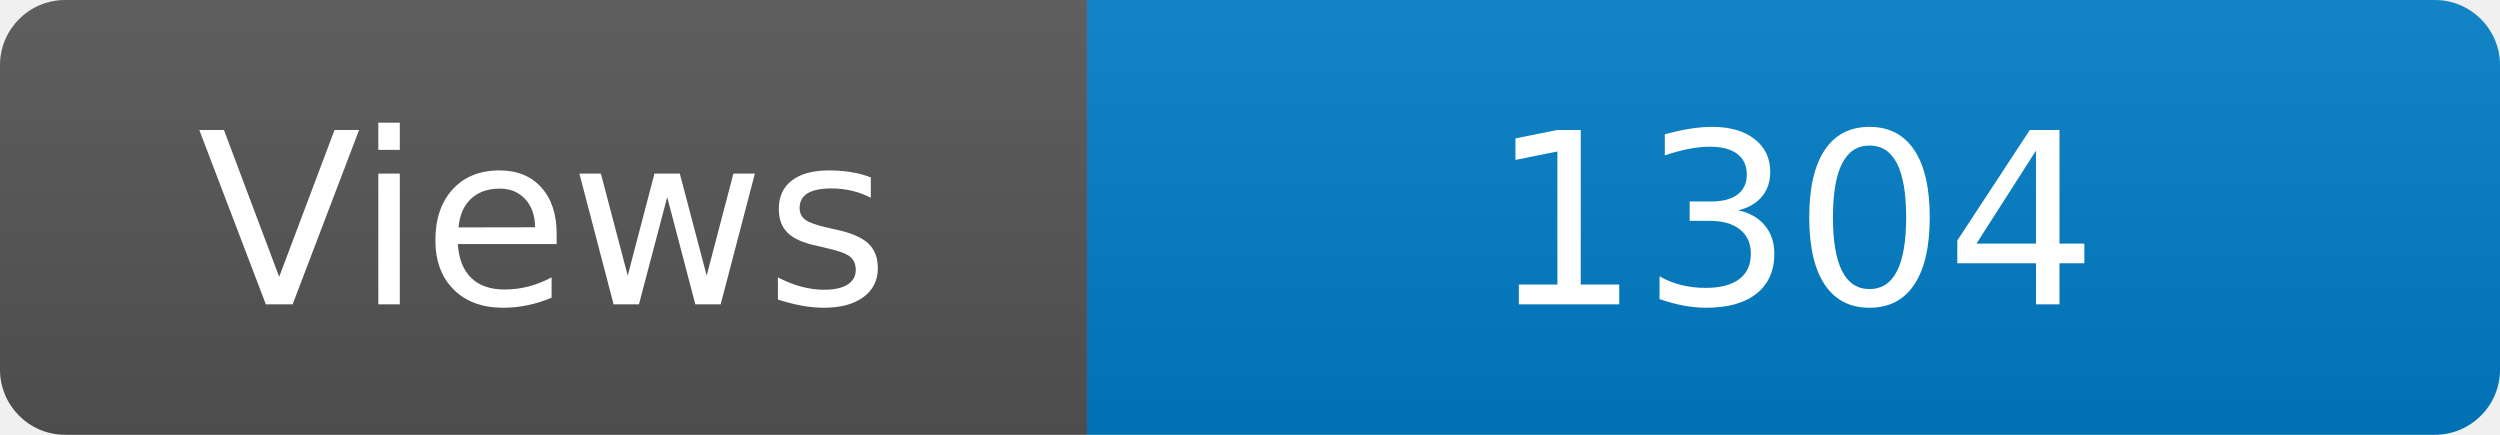
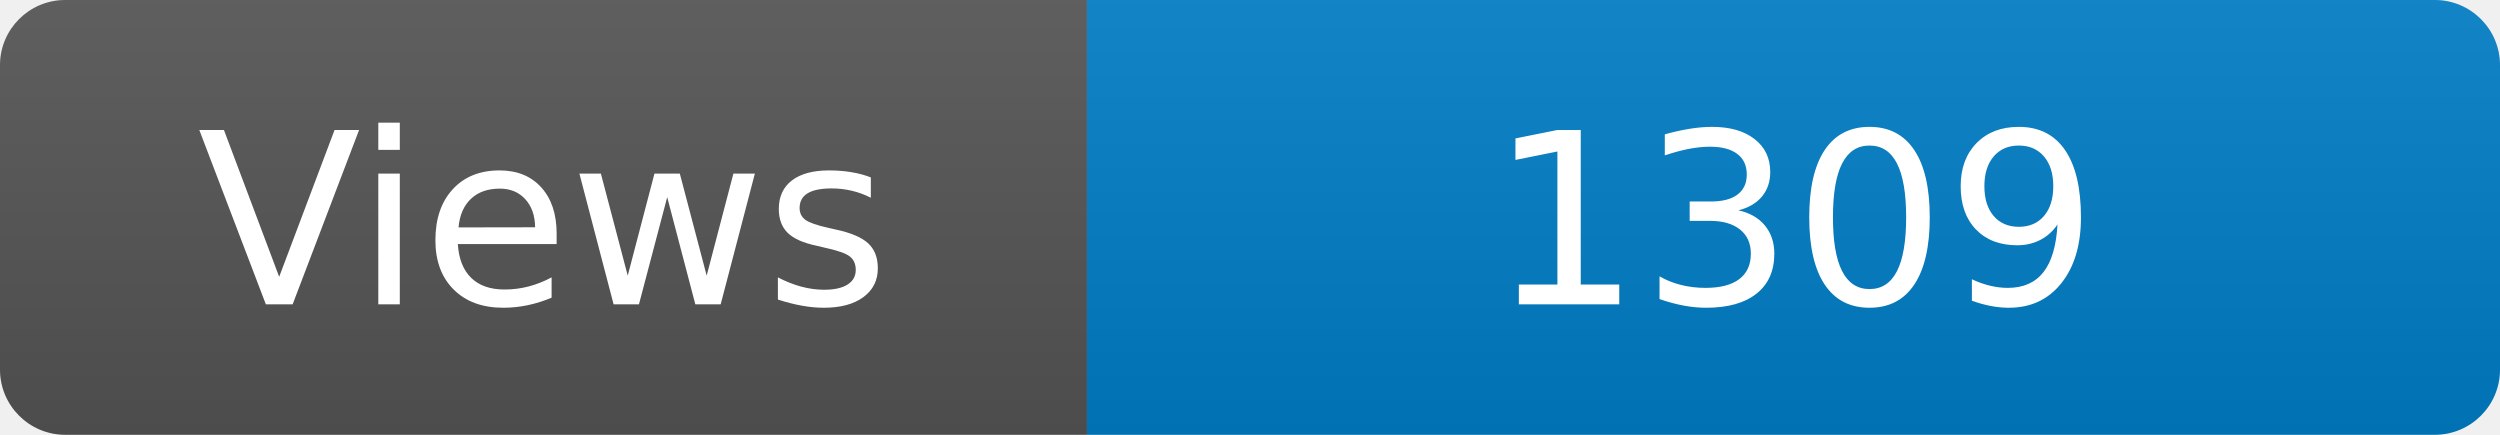
<svg xmlns="http://www.w3.org/2000/svg" width="115" height="20" role="img" aria-label="Maintained?: yes">
  <linearGradient id="s" x2="0" y2="100%">
    <stop offset="0" stop-color="#bbb" stop-opacity=".1" />
    <stop offset="1" stop-opacity=".1" />
  </linearGradient>
  <clipPath id="r">
    <rect width="115" height="20" rx="3" fill="#fff" />
  </clipPath>
  <g clip-path="url(#r)">
    <rect width="50" height="20" fill="#555" />
    <rect x="50" width="160" height="20" fill="#007ec6" />
    <rect width="115" height="20" fill="url(#s)" />
  </g>
  <g fill="#fff" text-anchor="middle" font-family="Verdana,Geneva,DejaVu Sans,sans-serif" font-size="110">
    <text x="250" y="140" transform="scale(.1)" fill="#fff">Views</text>
-     <text x="825" y="140" transform="scale(.1)" fill="#fff">1304</text>
+     <text x="825" y="140" transform="scale(.1)" fill="#fff">1309</text>
  </g>
</svg>
